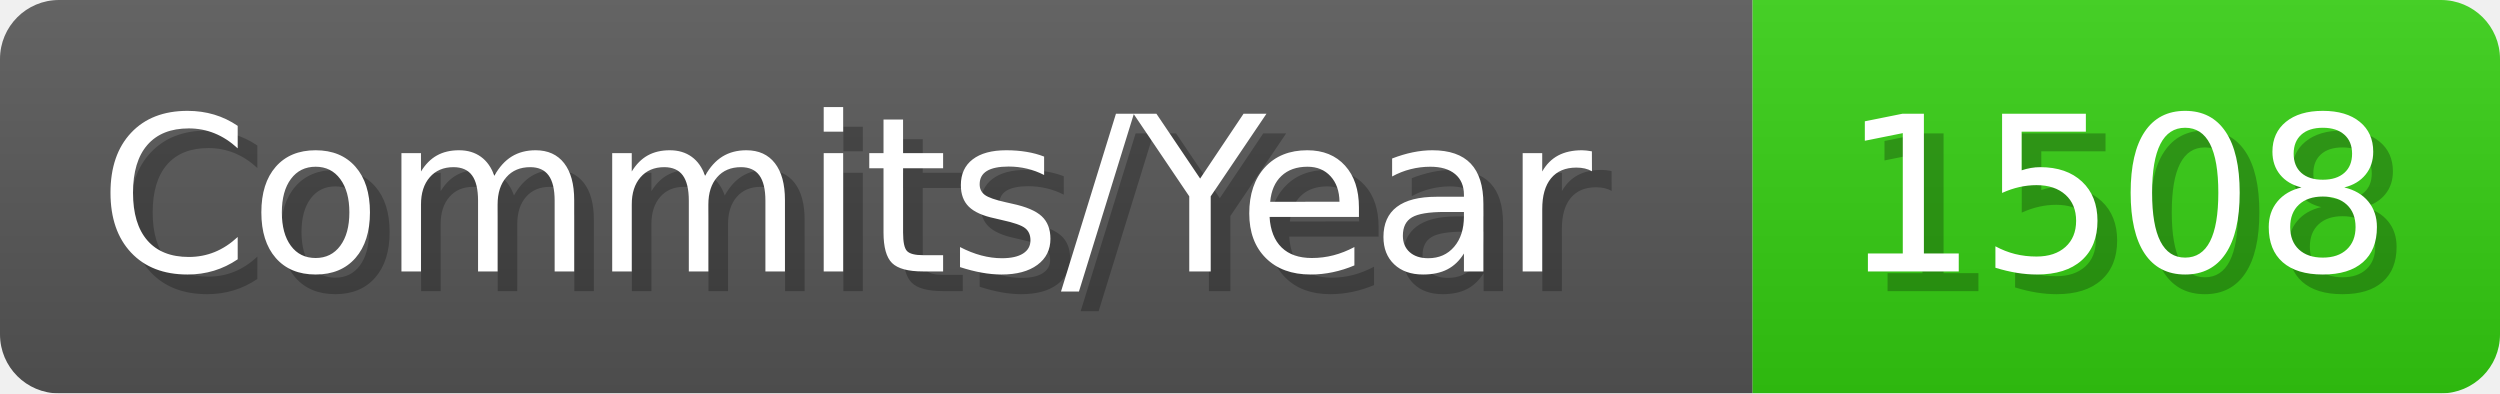
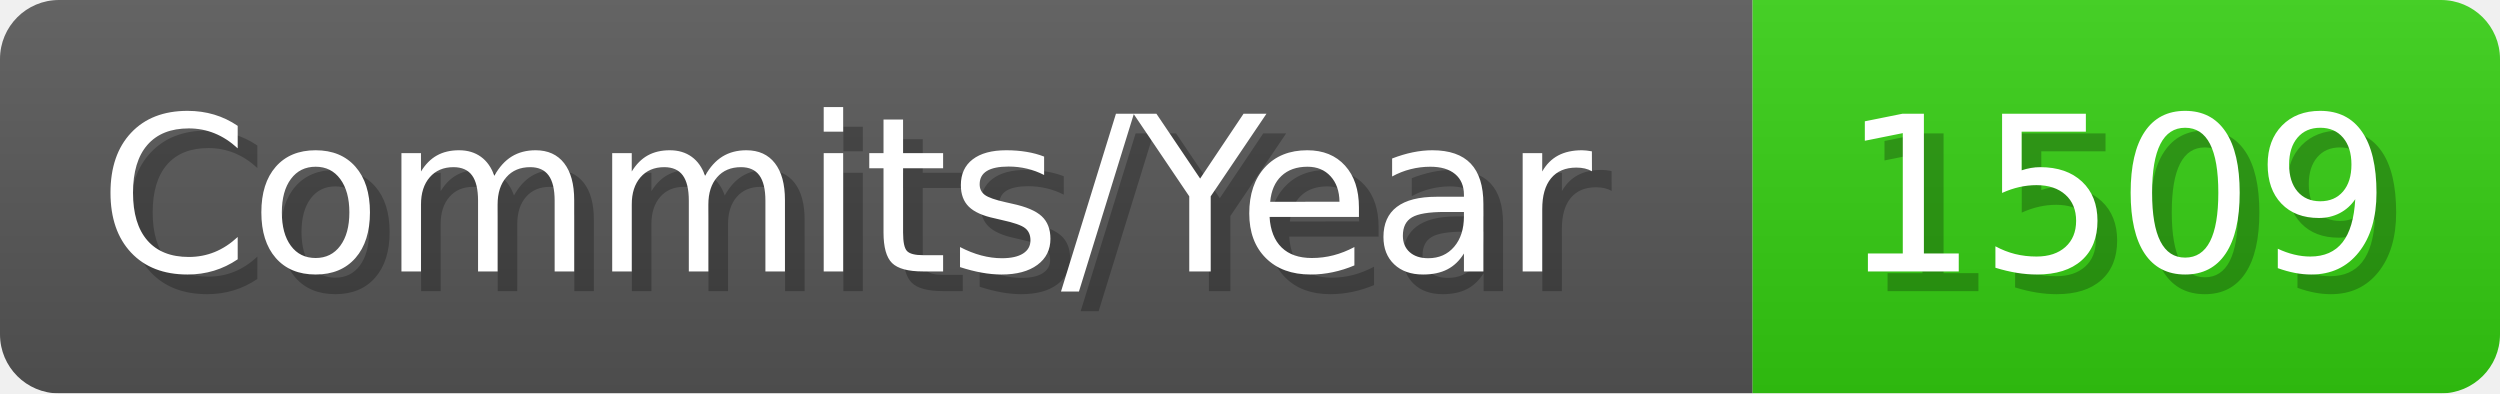
- <svg xmlns="http://www.w3.org/2000/svg" width="127.1" height="20" viewBox="0 0 1271 200" role="img" aria-label="Commits/Year: 1508">
+ <svg xmlns="http://www.w3.org/2000/svg" width="127.1" height="20" viewBox="0 0 1271 200" role="img" aria-label="Commits/Year: 1509">
  <linearGradient id="aUPdi" x2="0" y2="100%">
    <stop offset="0" stop-opacity=".1" stop-color="#EEE" />
    <stop offset="1" stop-opacity=".1" />
  </linearGradient>
  <mask id="WfAiQ">
    <rect width="1271" height="200" rx="30" fill="#FFF" />
  </mask>
  <g mask="url(#WfAiQ)">
    <rect width="891" height="200" fill="#555" />
    <rect width="380" height="200" fill="#3C1" x="891" />
    <rect width="1271" height="200" fill="url(#aUPdi)" />
  </g>
  <g aria-hidden="true" fill="#fff" text-anchor="start" font-family="Verdana,DejaVu Sans,sans-serif" font-size="110">
    <text x="60" y="148" textLength="791" fill="#000" opacity="0.25">Commits/Year</text>
    <text x="50" y="138" textLength="791">Commits/Year</text>
-     <text x="946" y="148" textLength="280" fill="#000" opacity="0.25">1508</text>
-     <text x="936" y="138" textLength="280">1508</text>
+     <text x="946" y="148" textLength="280" fill="#000" opacity="0.25">1509</text>
+     <text x="936" y="138" textLength="280">1509</text>
  </g>
</svg>
